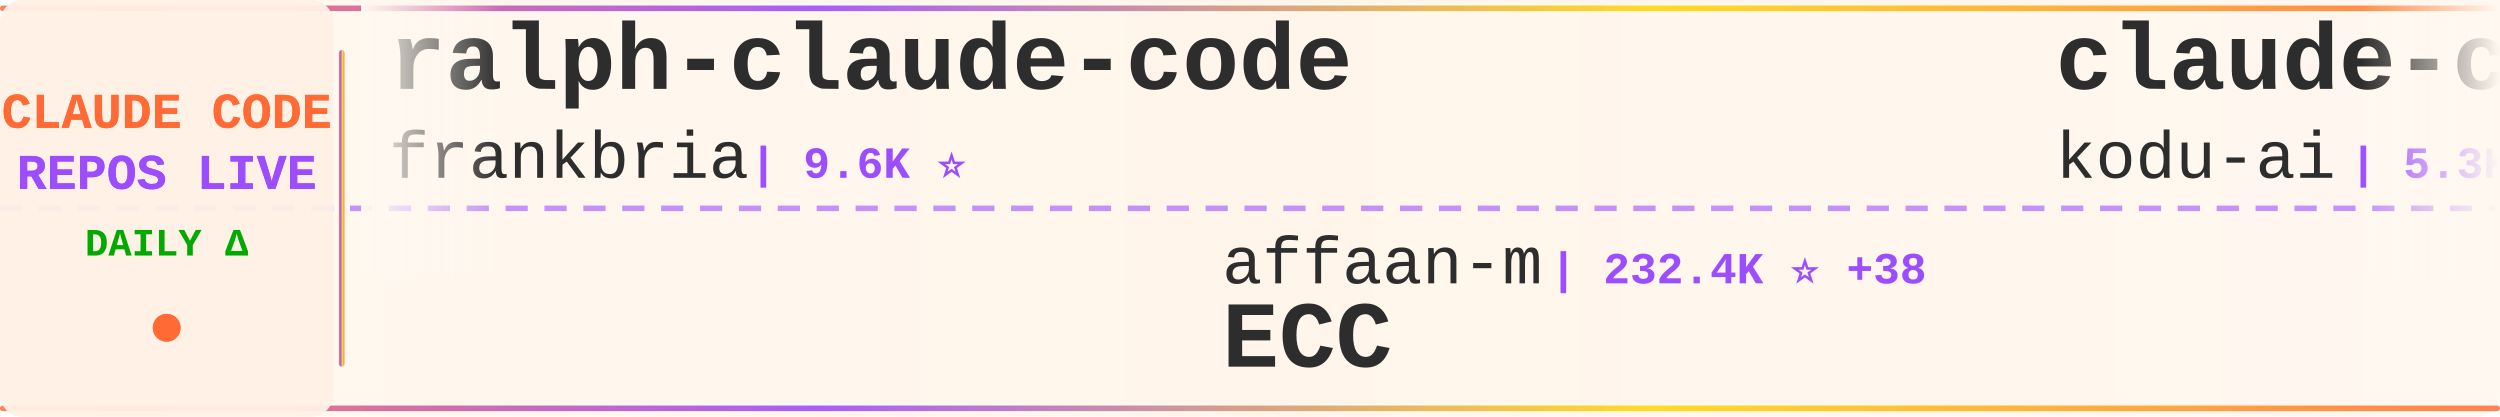
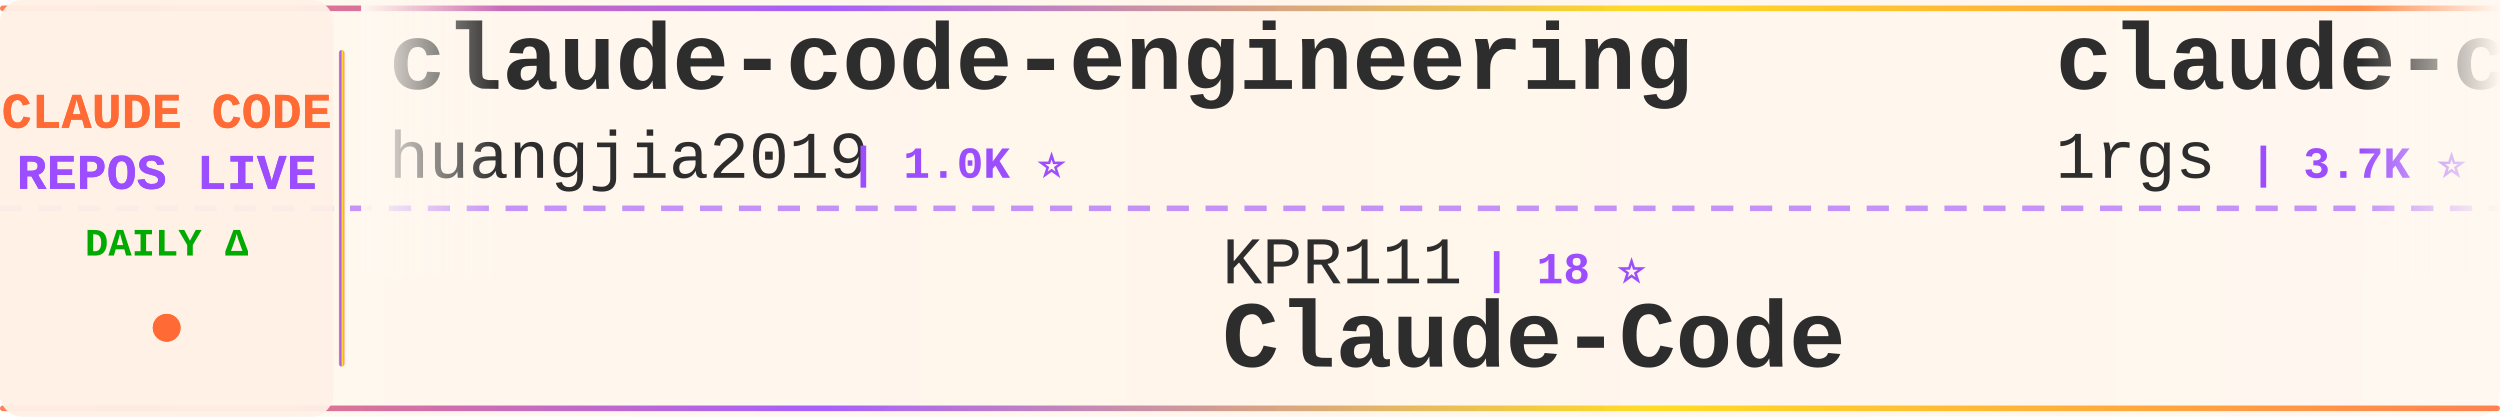
<svg xmlns="http://www.w3.org/2000/svg" width="900" height="150">
  <defs>
    <linearGradient id="tickerBg" x1="0%" y1="0%" x2="100%" y2="0%">
      <stop offset="0%" style="stop-color:#fff8f0;stop-opacity:0.98" />
      <stop offset="50%" style="stop-color:#fff5eb;stop-opacity:1" />
      <stop offset="100%" style="stop-color:#fff8f0;stop-opacity:0.98" />
    </linearGradient>
    <linearGradient id="borderGrad" x1="0%" y1="0%" x2="100%" y2="0%">
      <stop offset="0%" style="stop-color:#FF6B35;stop-opacity:0.85">
        <animate attributeName="stop-opacity" values="0.85;1;0.85" dur="2s" repeatCount="indefinite" />
      </stop>
      <stop offset="33%" style="stop-color:#9C4EFF;stop-opacity:0.9">
        <animate attributeName="stop-opacity" values="0.9;1;0.9" dur="2.2s" repeatCount="indefinite" />
      </stop>
      <stop offset="66%" style="stop-color:#FFD700;stop-opacity:0.85">
        <animate attributeName="stop-opacity" values="0.85;1;0.85" dur="1.8s" repeatCount="indefinite" />
      </stop>
      <stop offset="100%" style="stop-color:#FF6B35;stop-opacity:0.85">
        <animate attributeName="stop-opacity" values="0.85;1;0.85" dur="2s" repeatCount="indefinite" />
      </stop>
    </linearGradient>
    <filter id="textGlow">
      <feGaussianBlur stdDeviation="0.15" result="coloredBlur" />
      <feMerge>
        <feMergeNode in="coloredBlur" />
        <feMergeNode in="SourceGraphic" />
      </feMerge>
    </filter>
    <filter id="metricGlow">
      <feGaussianBlur stdDeviation="0.2" result="coloredBlur" />
      <feMerge>
        <feMergeNode in="coloredBlur" />
        <feMergeNode in="SourceGraphic" />
      </feMerge>
    </filter>
    <linearGradient id="leftFade" x1="0%" y1="0%" x2="100%" y2="0%">
      <stop offset="0%" style="stop-color:#fff8f0;stop-opacity:1" />
      <stop offset="100%" style="stop-color:#fff8f0;stop-opacity:0" />
    </linearGradient>
    <linearGradient id="rightFade" x1="0%" y1="0%" x2="100%" y2="0%">
      <stop offset="0%" style="stop-color:#fff8f0;stop-opacity:0" />
      <stop offset="100%" style="stop-color:#fff8f0;stop-opacity:1" />
    </linearGradient>
  </defs>
  <rect width="900" height="150" fill="url(#tickerBg)" rx="8" />
  <rect x="0" y="2" width="900" height="2" fill="url(#borderGrad)" rx="1" />
  <rect x="0" y="146" width="900" height="2" fill="url(#borderGrad)" rx="1" />
  <line x1="0" y1="75" x2="900" y2="75" stroke="#9C4EFF" stroke-width="2" stroke-dasharray="8 6" opacity="0.6" />
  <rect x="0" y="0" width="120" height="150" fill="#fff0e6" opacity="0.95" rx="8" />
  <text x="60" y="46" font-family="'Courier New', monospace" font-size="18" font-weight="bold" fill="#FF6B35" text-anchor="middle" filter="url(#textGlow)">
    CLAUDE CODE
  </text>
  <text x="60" y="68" font-family="'Courier New', monospace" font-size="18" font-weight="bold" fill="#9C4EFF" text-anchor="middle" filter="url(#textGlow)">
    REPOS LIVE
  </text>
  <text x="60" y="92" font-family="'Courier New', monospace" font-size="14" font-weight="bold" fill="#00aa00" text-anchor="middle">
    DAILY Δ
  </text>
  <circle cx="60" cy="118" r="5" fill="#FF6B35" filter="url(#metricGlow)">
    <animate attributeName="r" values="4;6;4" dur="1.5s" repeatCount="indefinite" />
    <animate attributeName="opacity" values="0.6;1;0.6" dur="1.5s" repeatCount="indefinite" />
  </circle>
  <rect x="122" y="18" width="2" height="114" fill="url(#borderGrad)" rx="1" />
  <clipPath id="tickerClip">
    <rect x="130" y="0" width="770" height="150" />
  </clipPath>
  <g clip-path="url(#tickerClip)">
    <g id="tickerItems">
      <animateTransform attributeName="transform" attributeType="XML" type="translate" from="0 0" to="-3000 0" dur="54s" repeatCount="indefinite" />
      <g transform="translate(0, 0)">
-         <text x="140" y="32" font-family="'Courier New', monospace" font-size="34" font-weight="bold" fill="#2d2d2d">ralph-claude-code</text>
-         <text x="140" y="64" font-family="'Courier New', monospace" font-size="24" font-weight="normal" fill="#2d2d2d" opacity="1.0">frankbria</text>
-         <text x="270" y="64" font-family="'Courier New', monospace" font-size="16" font-weight="bold" fill="#9C4EFF"> | 9.6K ⭐</text>
+         <text x="140" y="32" font-family="'Courier New', monospace" font-size="34" font-weight="bold" fill="#2d2d2d">claude-code-engineering</text>
+         <text x="140" y="64" font-family="'Courier New', monospace" font-size="24" font-weight="normal" fill="#2d2d2d" opacity="1.0">huangjia2019</text>
+         <text x="306" y="64" font-family="'Courier New', monospace" font-size="16" font-weight="bold" fill="#9C4EFF"> | 1.0K ⭐</text>
      </g>
      <g transform="translate(300, 0)">
-         <text x="140" y="102" font-family="'Courier New', monospace" font-size="24" font-weight="normal" fill="#2d2d2d" opacity="1.0">affaan-m</text>
-         <text x="258" y="102" font-family="'Courier New', monospace" font-size="16" font-weight="bold" fill="#9C4EFF"> | 232.4K ⭐ +38</text>
-         <text x="140" y="132" font-family="'Courier New', monospace" font-size="34" font-weight="bold" fill="#2d2d2d">ECC</text>
+         <text x="140" y="102" font-family="'Courier New', monospace" font-size="24" font-weight="normal" fill="#2d2d2d" opacity="1.0">KPR111</text>
+         <text x="234" y="102" font-family="'Courier New', monospace" font-size="16" font-weight="bold" fill="#9C4EFF"> | 18 ⭐</text>
+         <text x="140" y="132" font-family="'Courier New', monospace" font-size="34" font-weight="bold" fill="#2d2d2d">Claude-Code</text>
      </g>
      <g transform="translate(600, 0)">
-         <text x="140" y="32" font-family="'Courier New', monospace" font-size="34" font-weight="bold" fill="#2d2d2d">claude-coder</text>
-         <text x="140" y="64" font-family="'Courier New', monospace" font-size="24" font-weight="normal" fill="#2d2d2d" opacity="1.0">kodu-ai</text>
-         <text x="246" y="64" font-family="'Courier New', monospace" font-size="16" font-weight="bold" fill="#9C4EFF"> | 5.3K ⭐</text>
+         <text x="140" y="32" font-family="'Courier New', monospace" font-size="34" font-weight="bold" fill="#2d2d2d">claude-code-proxy</text>
+         <text x="140" y="64" font-family="'Courier New', monospace" font-size="24" font-weight="normal" fill="#2d2d2d" opacity="1.0">1rgs</text>
+         <text x="210" y="64" font-family="'Courier New', monospace" font-size="16" font-weight="bold" fill="#9C4EFF"> | 3.7K ⭐</text>
      </g>
      <g transform="translate(900, 0)">
-         <text x="140" y="102" font-family="'Courier New', monospace" font-size="24" font-weight="normal" fill="#2d2d2d" opacity="1.0">Donchitos</text>
-         <text x="270" y="102" font-family="'Courier New', monospace" font-size="16" font-weight="bold" fill="#9C4EFF"> | 23.3K ⭐ +4</text>
-         <text x="140" y="132" font-family="'Courier New', monospace" font-size="34" font-weight="bold" fill="#2d2d2d">Claude-Code-Game-Studios</text>
+         <text x="140" y="102" font-family="'Courier New', monospace" font-size="24" font-weight="normal" fill="#2d2d2d" opacity="1.0">frankbria</text>
+         <text x="270" y="102" font-family="'Courier New', monospace" font-size="16" font-weight="bold" fill="#9C4EFF"> | 9.6K ⭐</text>
+         <text x="140" y="132" font-family="'Courier New', monospace" font-size="34" font-weight="bold" fill="#2d2d2d">ralph-claude-code</text>
      </g>
      <g transform="translate(1200, 0)">
-         <text x="140" y="32" font-family="'Courier New', monospace" font-size="34" font-weight="bold" fill="#2d2d2d">learn-claude-code</text>
-         <text x="140" y="64" font-family="'Courier New', monospace" font-size="24" font-weight="normal" fill="#2d2d2d" opacity="1.0">shareAI-lab</text>
-         <text x="294" y="64" font-family="'Courier New', monospace" font-size="16" font-weight="bold" fill="#9C4EFF"> | 72.0K ⭐ +14</text>
+         <text x="140" y="32" font-family="'Courier New', monospace" font-size="34" font-weight="bold" fill="#2d2d2d">claude-code-rev</text>
+         <text x="140" y="64" font-family="'Courier New', monospace" font-size="24" font-weight="normal" fill="#2d2d2d" opacity="1.0">oboard</text>
+         <text x="234" y="64" font-family="'Courier New', monospace" font-size="16" font-weight="bold" fill="#9C4EFF"> | 3.3K ⭐</text>
      </g>
      <g transform="translate(1500, 0)">
-         <text x="140" y="102" font-family="'Courier New', monospace" font-size="24" font-weight="normal" fill="#2d2d2d" opacity="1.0">krusemediallc</text>
-         <text x="318" y="102" font-family="'Courier New', monospace" font-size="16" font-weight="bold" fill="#9C4EFF"> | 1.0K ⭐</text>
-         <text x="140" y="132" font-family="'Courier New', monospace" font-size="34" font-weight="bold" fill="#2d2d2d">arcads-claude-code</text>
+         <text x="140" y="102" font-family="'Courier New', monospace" font-size="24" font-weight="normal" fill="#2d2d2d" opacity="1.0">pedrohcgs</text>
+         <text x="270" y="102" font-family="'Courier New', monospace" font-size="16" font-weight="bold" fill="#9C4EFF"> | 1.4K ⭐</text>
+         <text x="140" y="132" font-family="'Courier New', monospace" font-size="34" font-weight="bold" fill="#2d2d2d">claude-code-my-workflow</text>
      </g>
      <g transform="translate(1800, 0)">
-         <text x="140" y="32" font-family="'Courier New', monospace" font-size="34" font-weight="bold" fill="#2d2d2d">claude-code-showcase</text>
-         <text x="140" y="64" font-family="'Courier New', monospace" font-size="24" font-weight="normal" fill="#2d2d2d" opacity="1.0">ChrisWiles</text>
-         <text x="282" y="64" font-family="'Courier New', monospace" font-size="16" font-weight="bold" fill="#9C4EFF"> | 6.0K ⭐</text>
+         <text x="140" y="32" font-family="'Courier New', monospace" font-size="34" font-weight="bold" fill="#2d2d2d">claude-code-from-scratch</text>
+         <text x="140" y="64" font-family="'Courier New', monospace" font-size="24" font-weight="normal" fill="#2d2d2d" opacity="1.0">Windy3f3f3f3f</text>
+         <text x="318" y="64" font-family="'Courier New', monospace" font-size="16" font-weight="bold" fill="#9C4EFF"> | 2.5K ⭐ +1</text>
      </g>
      <g transform="translate(2100, 0)">
-         <text x="140" y="102" font-family="'Courier New', monospace" font-size="24" font-weight="normal" fill="#2d2d2d" opacity="1.0">777genius</text>
-         <text x="270" y="102" font-family="'Courier New', monospace" font-size="16" font-weight="bold" fill="#9C4EFF"> | 920 ⭐</text>
-         <text x="140" y="132" font-family="'Courier New', monospace" font-size="34" font-weight="bold" fill="#2d2d2d">claude-code-source-code</text>
+         <text x="140" y="102" font-family="'Courier New', monospace" font-size="24" font-weight="normal" fill="#2d2d2d" opacity="1.0">ponponon</text>
+         <text x="258" y="102" font-family="'Courier New', monospace" font-size="16" font-weight="bold" fill="#9C4EFF"> | 2.3K ⭐</text>
+         <text x="140" y="132" font-family="'Courier New', monospace" font-size="34" font-weight="bold" fill="#2d2d2d">claude_code_src</text>
      </g>
      <g transform="translate(2400, 0)">
-         <text x="140" y="32" font-family="'Courier New', monospace" font-size="34" font-weight="bold" fill="#2d2d2d">claude-code-ultimate-gui...</text>
-         <text x="140" y="64" font-family="'Courier New', monospace" font-size="24" font-weight="normal" fill="#2d2d2d" opacity="1.0">FlorianBruniaux</text>
-         <text x="342" y="64" font-family="'Courier New', monospace" font-size="16" font-weight="bold" fill="#9C4EFF"> | 5.5K ⭐ +1</text>
+         <text x="140" y="32" font-family="'Courier New', monospace" font-size="34" font-weight="bold" fill="#2d2d2d">claude-code-settings</text>
+         <text x="140" y="64" font-family="'Courier New', monospace" font-size="24" font-weight="normal" fill="#2d2d2d" opacity="1.0">feiskyer</text>
+         <text x="258" y="64" font-family="'Courier New', monospace" font-size="16" font-weight="bold" fill="#9C4EFF"> | 1.6K ⭐ +1</text>
      </g>
      <g transform="translate(2700, 0)">
-         <text x="140" y="102" font-family="'Courier New', monospace" font-size="24" font-weight="normal" fill="#2d2d2d" opacity="1.0">Njengah</text>
-         <text x="246" y="102" font-family="'Courier New', monospace" font-size="16" font-weight="bold" fill="#9C4EFF"> | 1.9K ⭐ +1</text>
-         <text x="140" y="132" font-family="'Courier New', monospace" font-size="34" font-weight="bold" fill="#2d2d2d">claude-code-cheat-sheet</text>
+         <text x="140" y="102" font-family="'Courier New', monospace" font-size="24" font-weight="normal" fill="#2d2d2d" opacity="1.0">anthropics</text>
+         <text x="282" y="102" font-family="'Courier New', monospace" font-size="16" font-weight="bold" fill="#9C4EFF"> | 5.6K ⭐ +2</text>
+         <text x="140" y="132" font-family="'Courier New', monospace" font-size="34" font-weight="bold" fill="#2d2d2d">claude-code-security-rev...</text>
      </g>
      <g transform="translate(3000, 0)">
-         <text x="140" y="32" font-family="'Courier New', monospace" font-size="34" font-weight="bold" fill="#2d2d2d">ralph-claude-code</text>
-         <text x="140" y="64" font-family="'Courier New', monospace" font-size="24" font-weight="normal" fill="#2d2d2d" opacity="1.0">frankbria</text>
-         <text x="270" y="64" font-family="'Courier New', monospace" font-size="16" font-weight="bold" fill="#9C4EFF"> | 9.6K ⭐</text>
+         <text x="140" y="32" font-family="'Courier New', monospace" font-size="34" font-weight="bold" fill="#2d2d2d">claude-code-engineering</text>
+         <text x="140" y="64" font-family="'Courier New', monospace" font-size="24" font-weight="normal" fill="#2d2d2d" opacity="1.0">huangjia2019</text>
+         <text x="306" y="64" font-family="'Courier New', monospace" font-size="16" font-weight="bold" fill="#9C4EFF"> | 1.0K ⭐</text>
      </g>
      <g transform="translate(3300, 0)">
-         <text x="140" y="102" font-family="'Courier New', monospace" font-size="24" font-weight="normal" fill="#2d2d2d" opacity="1.0">affaan-m</text>
-         <text x="258" y="102" font-family="'Courier New', monospace" font-size="16" font-weight="bold" fill="#9C4EFF"> | 232.4K ⭐ +38</text>
-         <text x="140" y="132" font-family="'Courier New', monospace" font-size="34" font-weight="bold" fill="#2d2d2d">ECC</text>
+         <text x="140" y="102" font-family="'Courier New', monospace" font-size="24" font-weight="normal" fill="#2d2d2d" opacity="1.0">KPR111</text>
+         <text x="234" y="102" font-family="'Courier New', monospace" font-size="16" font-weight="bold" fill="#9C4EFF"> | 18 ⭐</text>
+         <text x="140" y="132" font-family="'Courier New', monospace" font-size="34" font-weight="bold" fill="#2d2d2d">Claude-Code</text>
      </g>
      <g transform="translate(3600, 0)">
-         <text x="140" y="32" font-family="'Courier New', monospace" font-size="34" font-weight="bold" fill="#2d2d2d">claude-coder</text>
-         <text x="140" y="64" font-family="'Courier New', monospace" font-size="24" font-weight="normal" fill="#2d2d2d" opacity="1.0">kodu-ai</text>
-         <text x="246" y="64" font-family="'Courier New', monospace" font-size="16" font-weight="bold" fill="#9C4EFF"> | 5.3K ⭐</text>
+         <text x="140" y="32" font-family="'Courier New', monospace" font-size="34" font-weight="bold" fill="#2d2d2d">claude-code-proxy</text>
+         <text x="140" y="64" font-family="'Courier New', monospace" font-size="24" font-weight="normal" fill="#2d2d2d" opacity="1.0">1rgs</text>
+         <text x="210" y="64" font-family="'Courier New', monospace" font-size="16" font-weight="bold" fill="#9C4EFF"> | 3.7K ⭐</text>
      </g>
      <g transform="translate(3900, 0)">
-         <text x="140" y="102" font-family="'Courier New', monospace" font-size="24" font-weight="normal" fill="#2d2d2d" opacity="1.0">Donchitos</text>
-         <text x="270" y="102" font-family="'Courier New', monospace" font-size="16" font-weight="bold" fill="#9C4EFF"> | 23.3K ⭐ +4</text>
-         <text x="140" y="132" font-family="'Courier New', monospace" font-size="34" font-weight="bold" fill="#2d2d2d">Claude-Code-Game-Studios</text>
+         <text x="140" y="102" font-family="'Courier New', monospace" font-size="24" font-weight="normal" fill="#2d2d2d" opacity="1.0">frankbria</text>
+         <text x="270" y="102" font-family="'Courier New', monospace" font-size="16" font-weight="bold" fill="#9C4EFF"> | 9.6K ⭐</text>
+         <text x="140" y="132" font-family="'Courier New', monospace" font-size="34" font-weight="bold" fill="#2d2d2d">ralph-claude-code</text>
      </g>
    </g>
  </g>
  <rect x="130" y="0" width="50" height="100" fill="url(#leftFade)" />
  <rect x="850" y="0" width="50" height="100" fill="url(#rightFade)" />
</svg>
